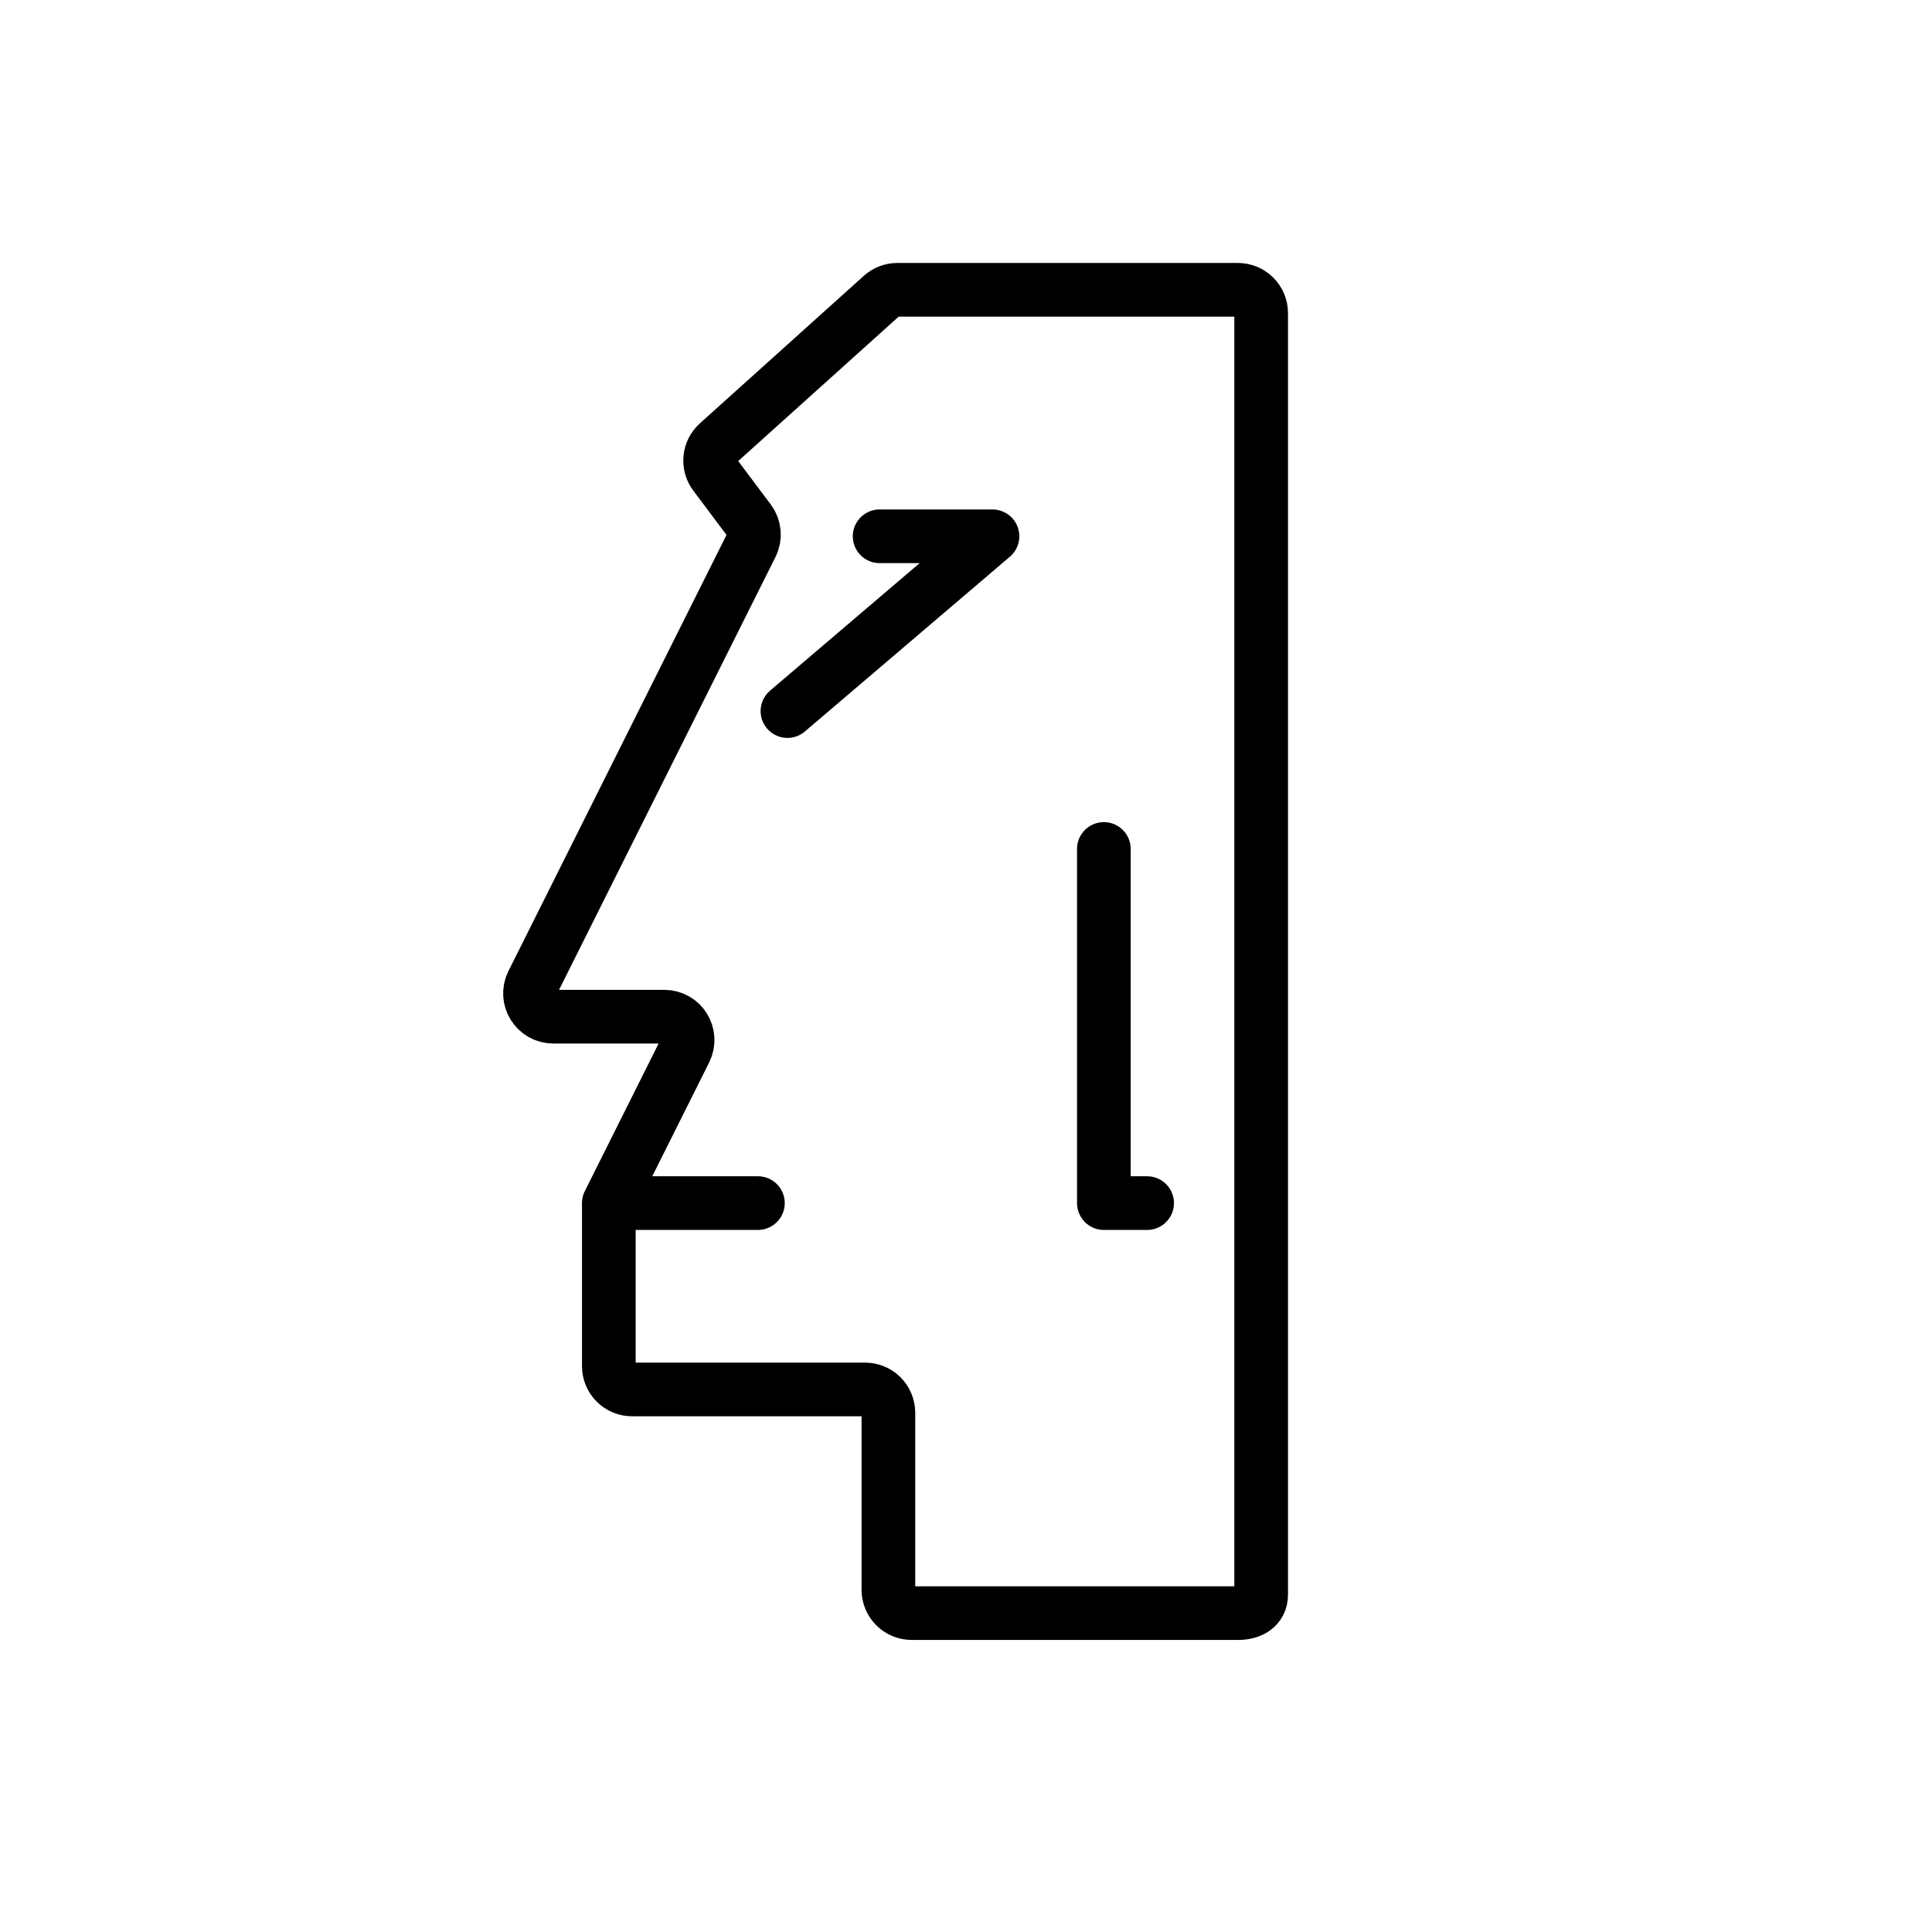
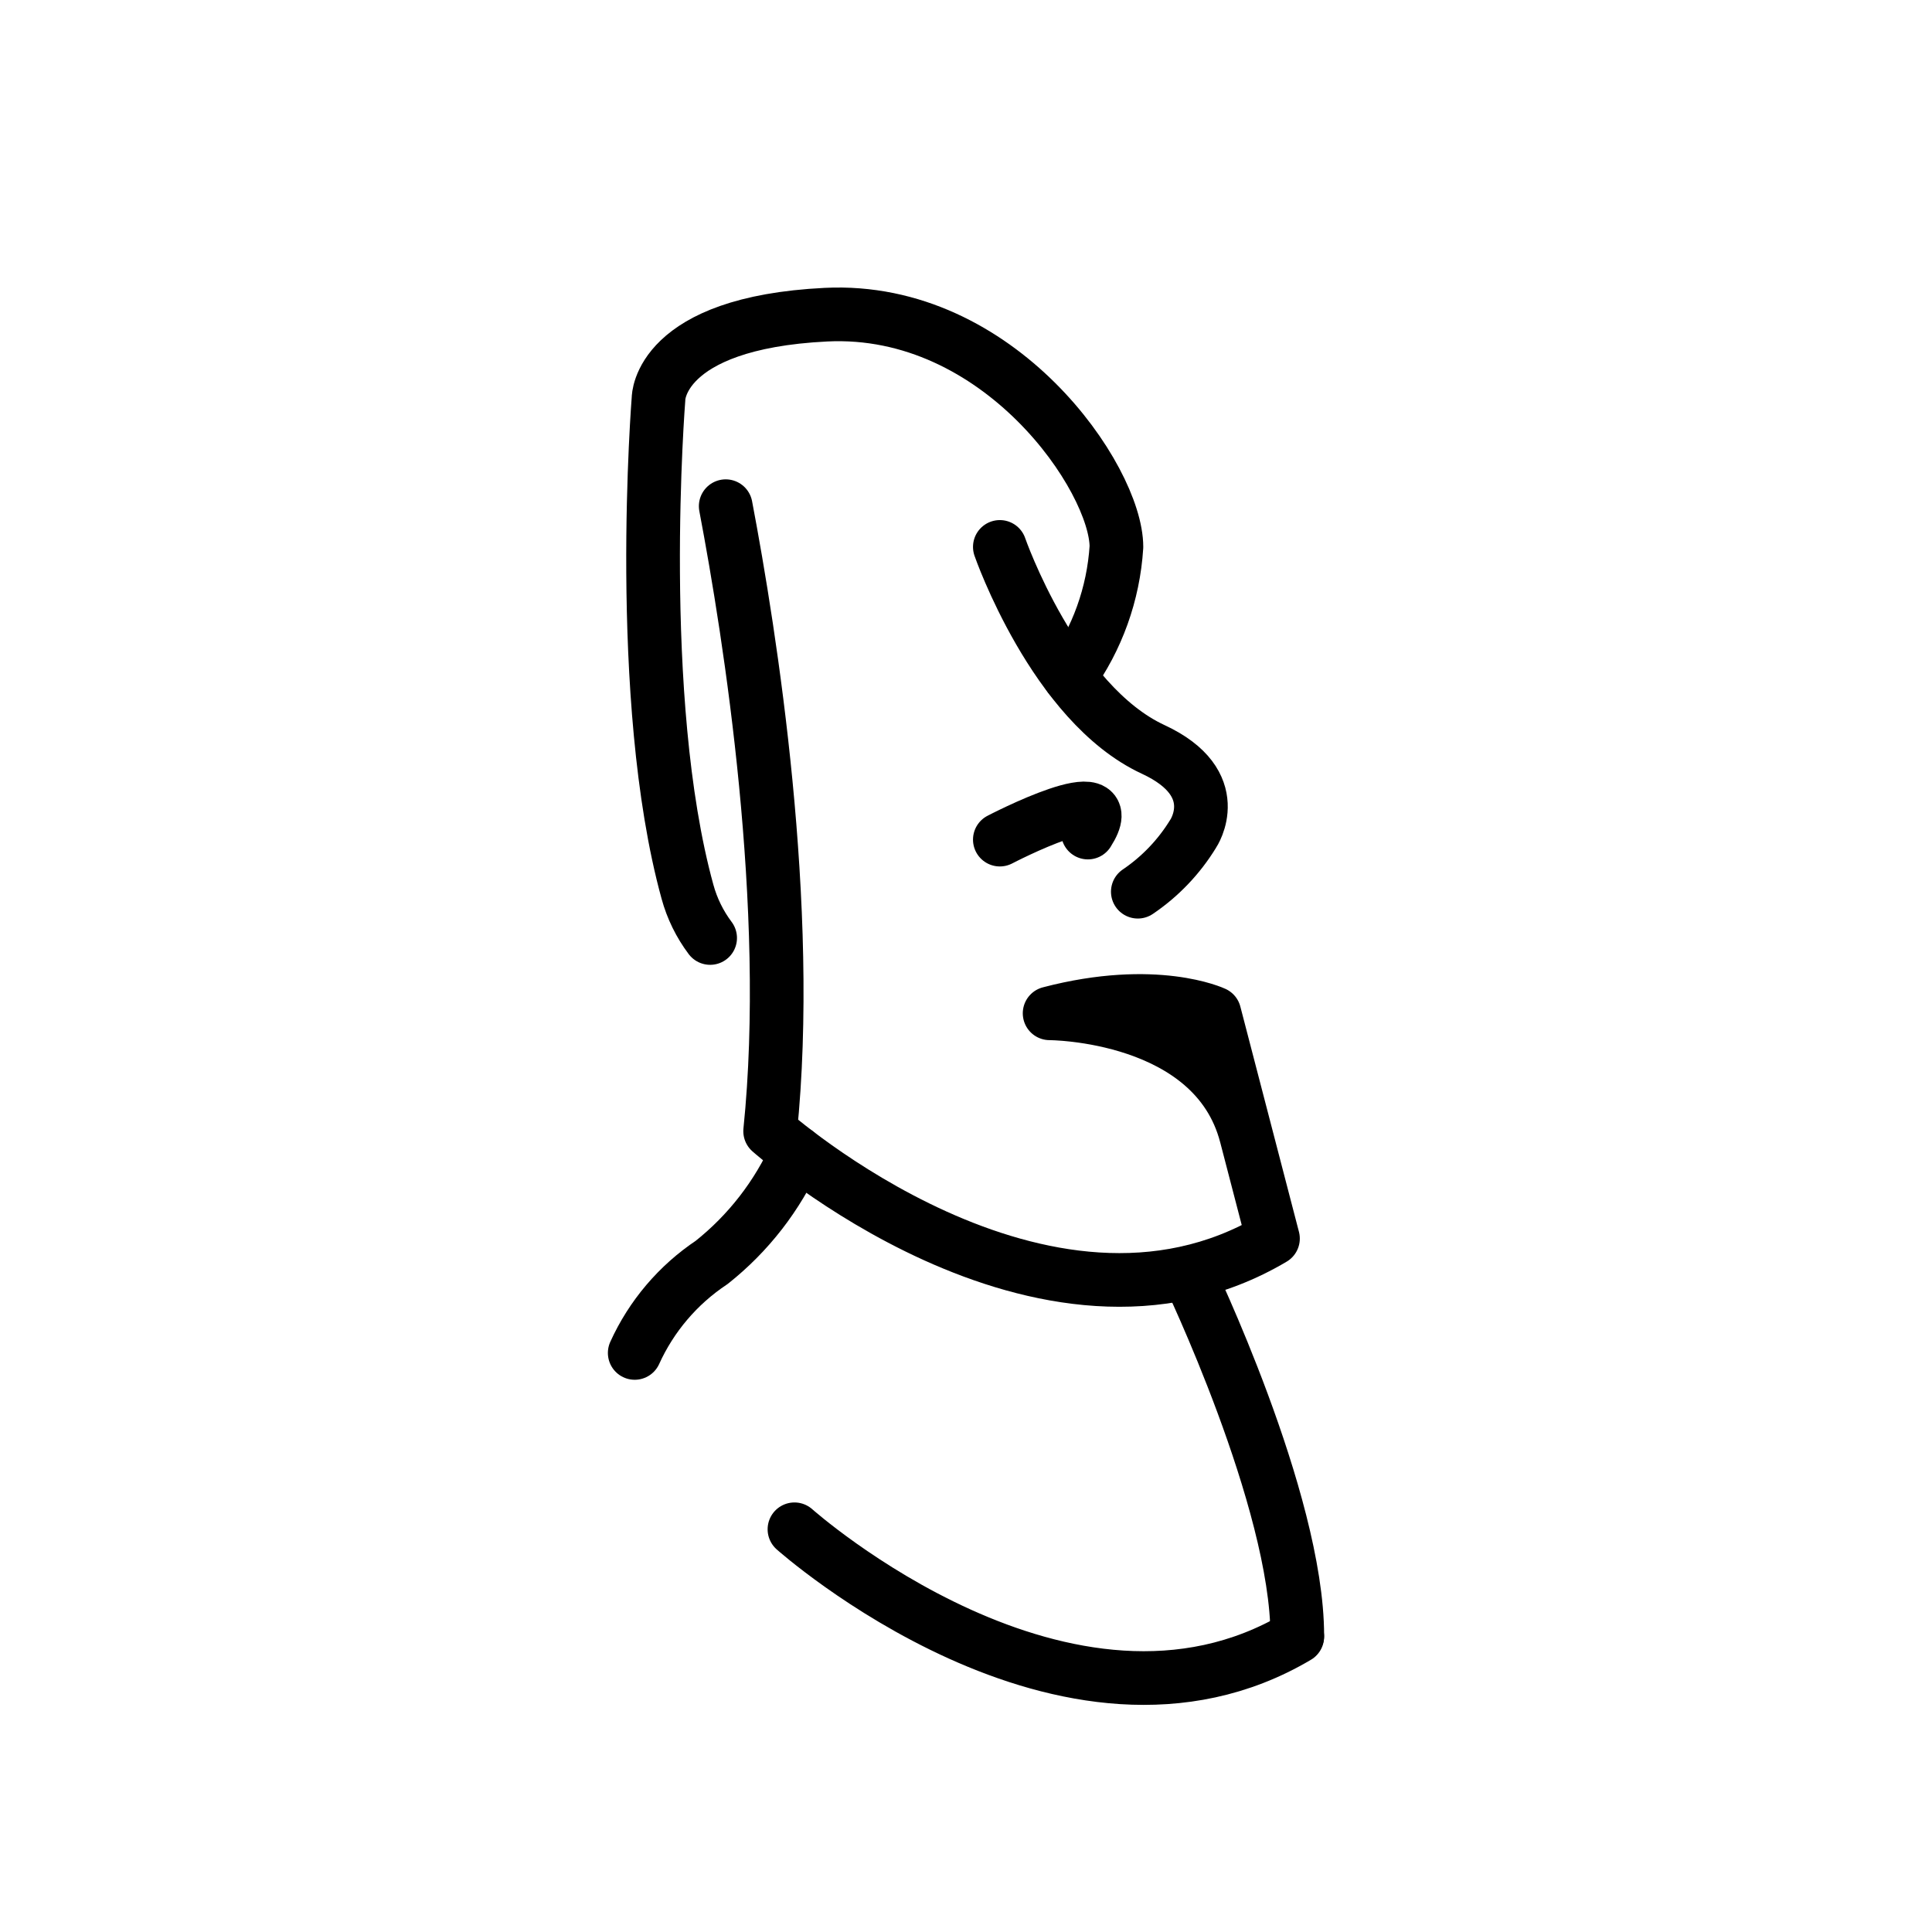
<svg xmlns="http://www.w3.org/2000/svg" id="emoji" viewBox="0 0 72 72">
  <g id="line">
-     <path fill="#000000" stroke="#000000" stroke-miterlimit="10" d="M45.264,60.483" />
-     <path fill="none" stroke="#000000" stroke-miterlimit="10" stroke-width="2" d="M47,59.423V11.668 c0-0.479-0.389-0.868-0.868-0.868H33.441c-0.214,0-0.421,0.079-0.581,0.223l-6.108,5.497 c-0.334,0.301-0.384,0.807-0.114,1.166l1.286,1.714c0.197,0.263,0.229,0.615,0.082,0.909l-8.162,16.323 c-0.289,0.577,0.131,1.257,0.777,1.257h4.136c0.645,0,1.065,0.679,0.777,1.257l-2.753,5.506 c-0.06,0.121-0.092,0.254-0.092,0.388v5.873c0,0.479,0.389,0.868,0.868,0.868h8.683 c0.479,0,0.868,0.389,0.868,0.868v6.599c0,0.479,0.389,0.868,0.868,0.868h12.156C46.611,60.118,47,59.903,47,59.423 z" />
-     <line x1="22.689" x2="28.245" y1="44.836" y2="44.836" fill="#000000" stroke="#000000" stroke-linecap="round" stroke-linejoin="round" stroke-miterlimit="10" stroke-width="2" />
-     <polyline fill="none" stroke="#000000" stroke-linecap="round" stroke-linejoin="round" stroke-miterlimit="10" stroke-width="2" points="41.138,31.638 41.138,44.836 42.75,44.836" />
-     <polyline fill="none" stroke="#000000" stroke-linecap="round" stroke-linejoin="round" stroke-miterlimit="10" stroke-width="2" points="29.346,26.5 36.987,19.986 34.904,19.986 32.781,19.986" />
+     <path fill="none" stroke="#000" stroke-linecap="round" stroke-linejoin="round" stroke-width="2" d="M37.261,20.382s2.023,5.835,5.714,7.546c2.75,1.275,1.494,3.138,1.494,3.138a7.038,7.038,0,0,1-2.066,2.165" />
+     <path fill="none" stroke="#000" stroke-linecap="round" stroke-linejoin="round" stroke-width="2" d="M39.868,25.226a9.27,9.27,0,0,0,1.738-4.844c0-2.535-4.349-8.976-10.827-8.655-6.241.309-6.237,3.119-6.237,3.119S23.643,26.047,25.62,33.231a5.111,5.111,0,0,0,.845,1.725" />
+     <path fill="none" stroke="#000" stroke-linecap="round" stroke-linejoin="round" stroke-width="2" d="M27.045,18.864c.921,4.847,2.511,14.954,1.656,23.292,0,0,10.18,9.077,18.739,4.002l-2.184-8.395s-2.188-1.034-6.14,0c0,0,6.14,0,7.324,4.554" />
+     <path fill="none" stroke="#000" stroke-linecap="round" stroke-linejoin="round" stroke-width="2" d="M37.261,31.29s4.66-2.43,3.282-.263" />
+     <path fill="none" stroke="#000" stroke-linecap="round" stroke-linejoin="round" stroke-width="2" d="M48.346,60.994c-8.56,5.075-18.739-4.002-18.739-4.002" />
+     <path fill="none" stroke="#000" stroke-linecap="round" stroke-linejoin="round" stroke-width="2" d="M48.346,60.958c0-5.054-4.072-13.523-4.072-13.523" />
+     <path fill="none" stroke="#000" stroke-linecap="round" stroke-linejoin="round" stroke-width="2" d="M29.691,42.956a10.843,10.843,0,0,1-3.17,4.091A8.043,8.043,0,0,0,23.654,50.42" />
  </g>
</svg>
